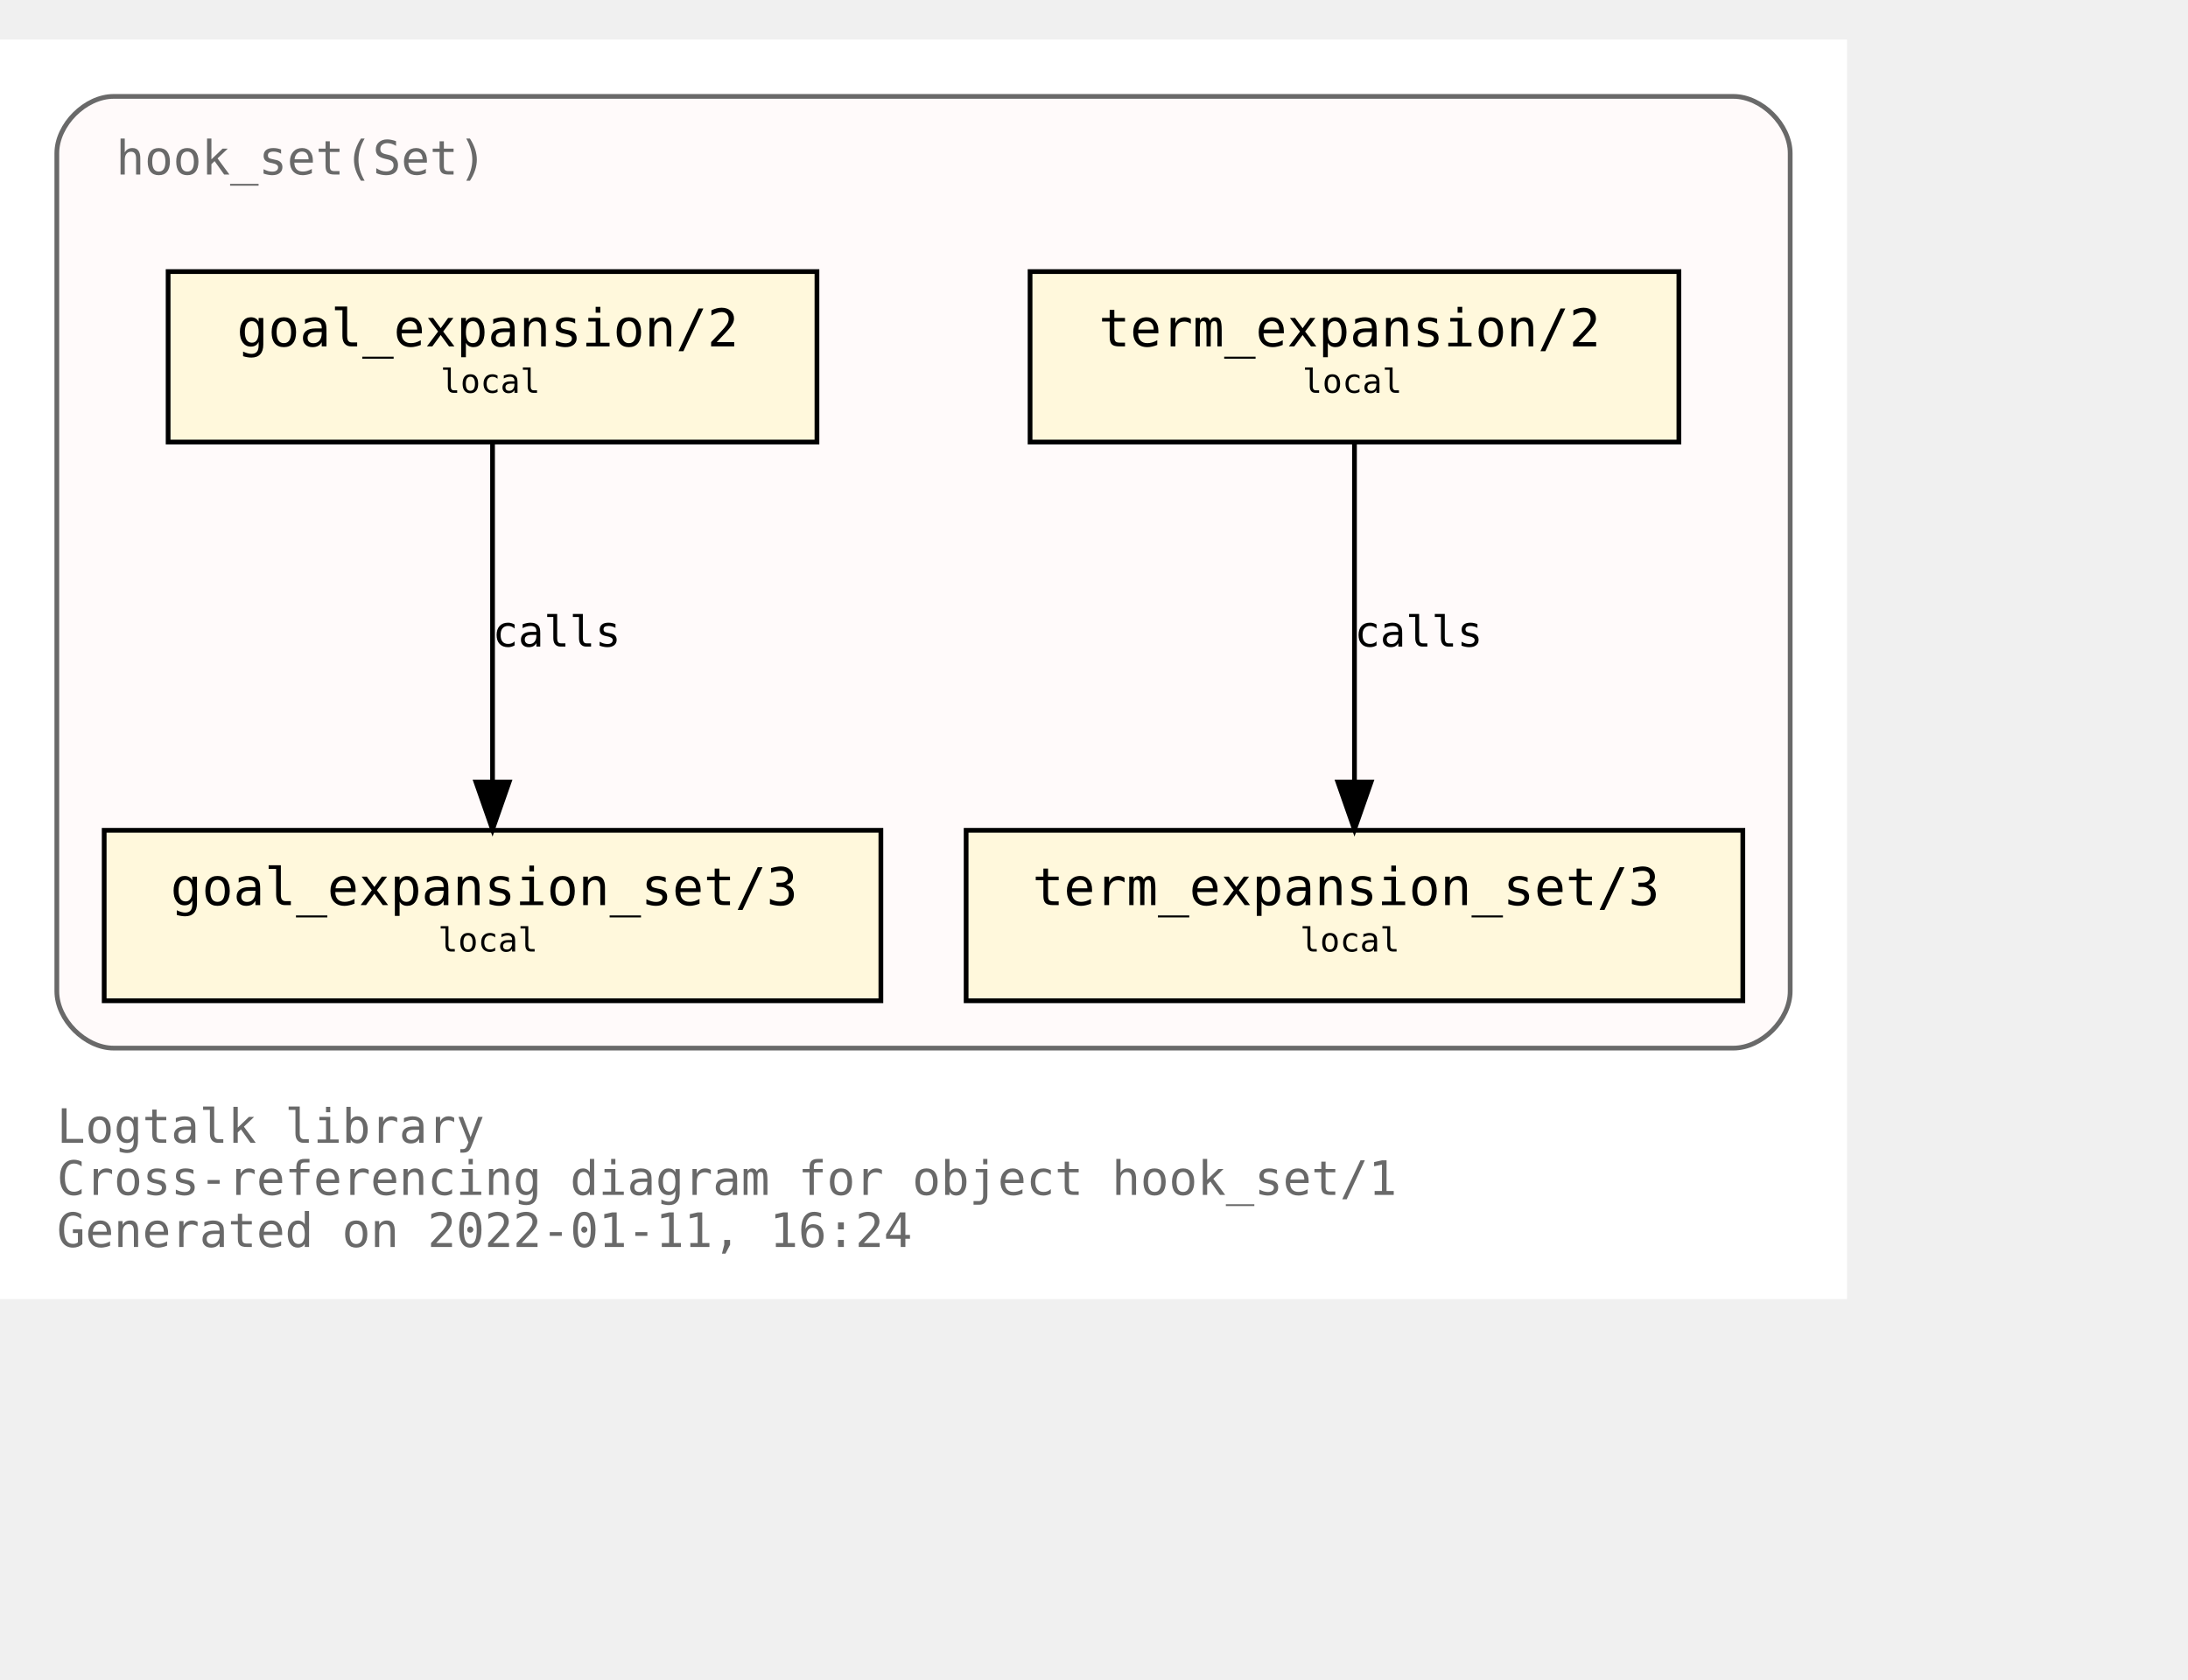
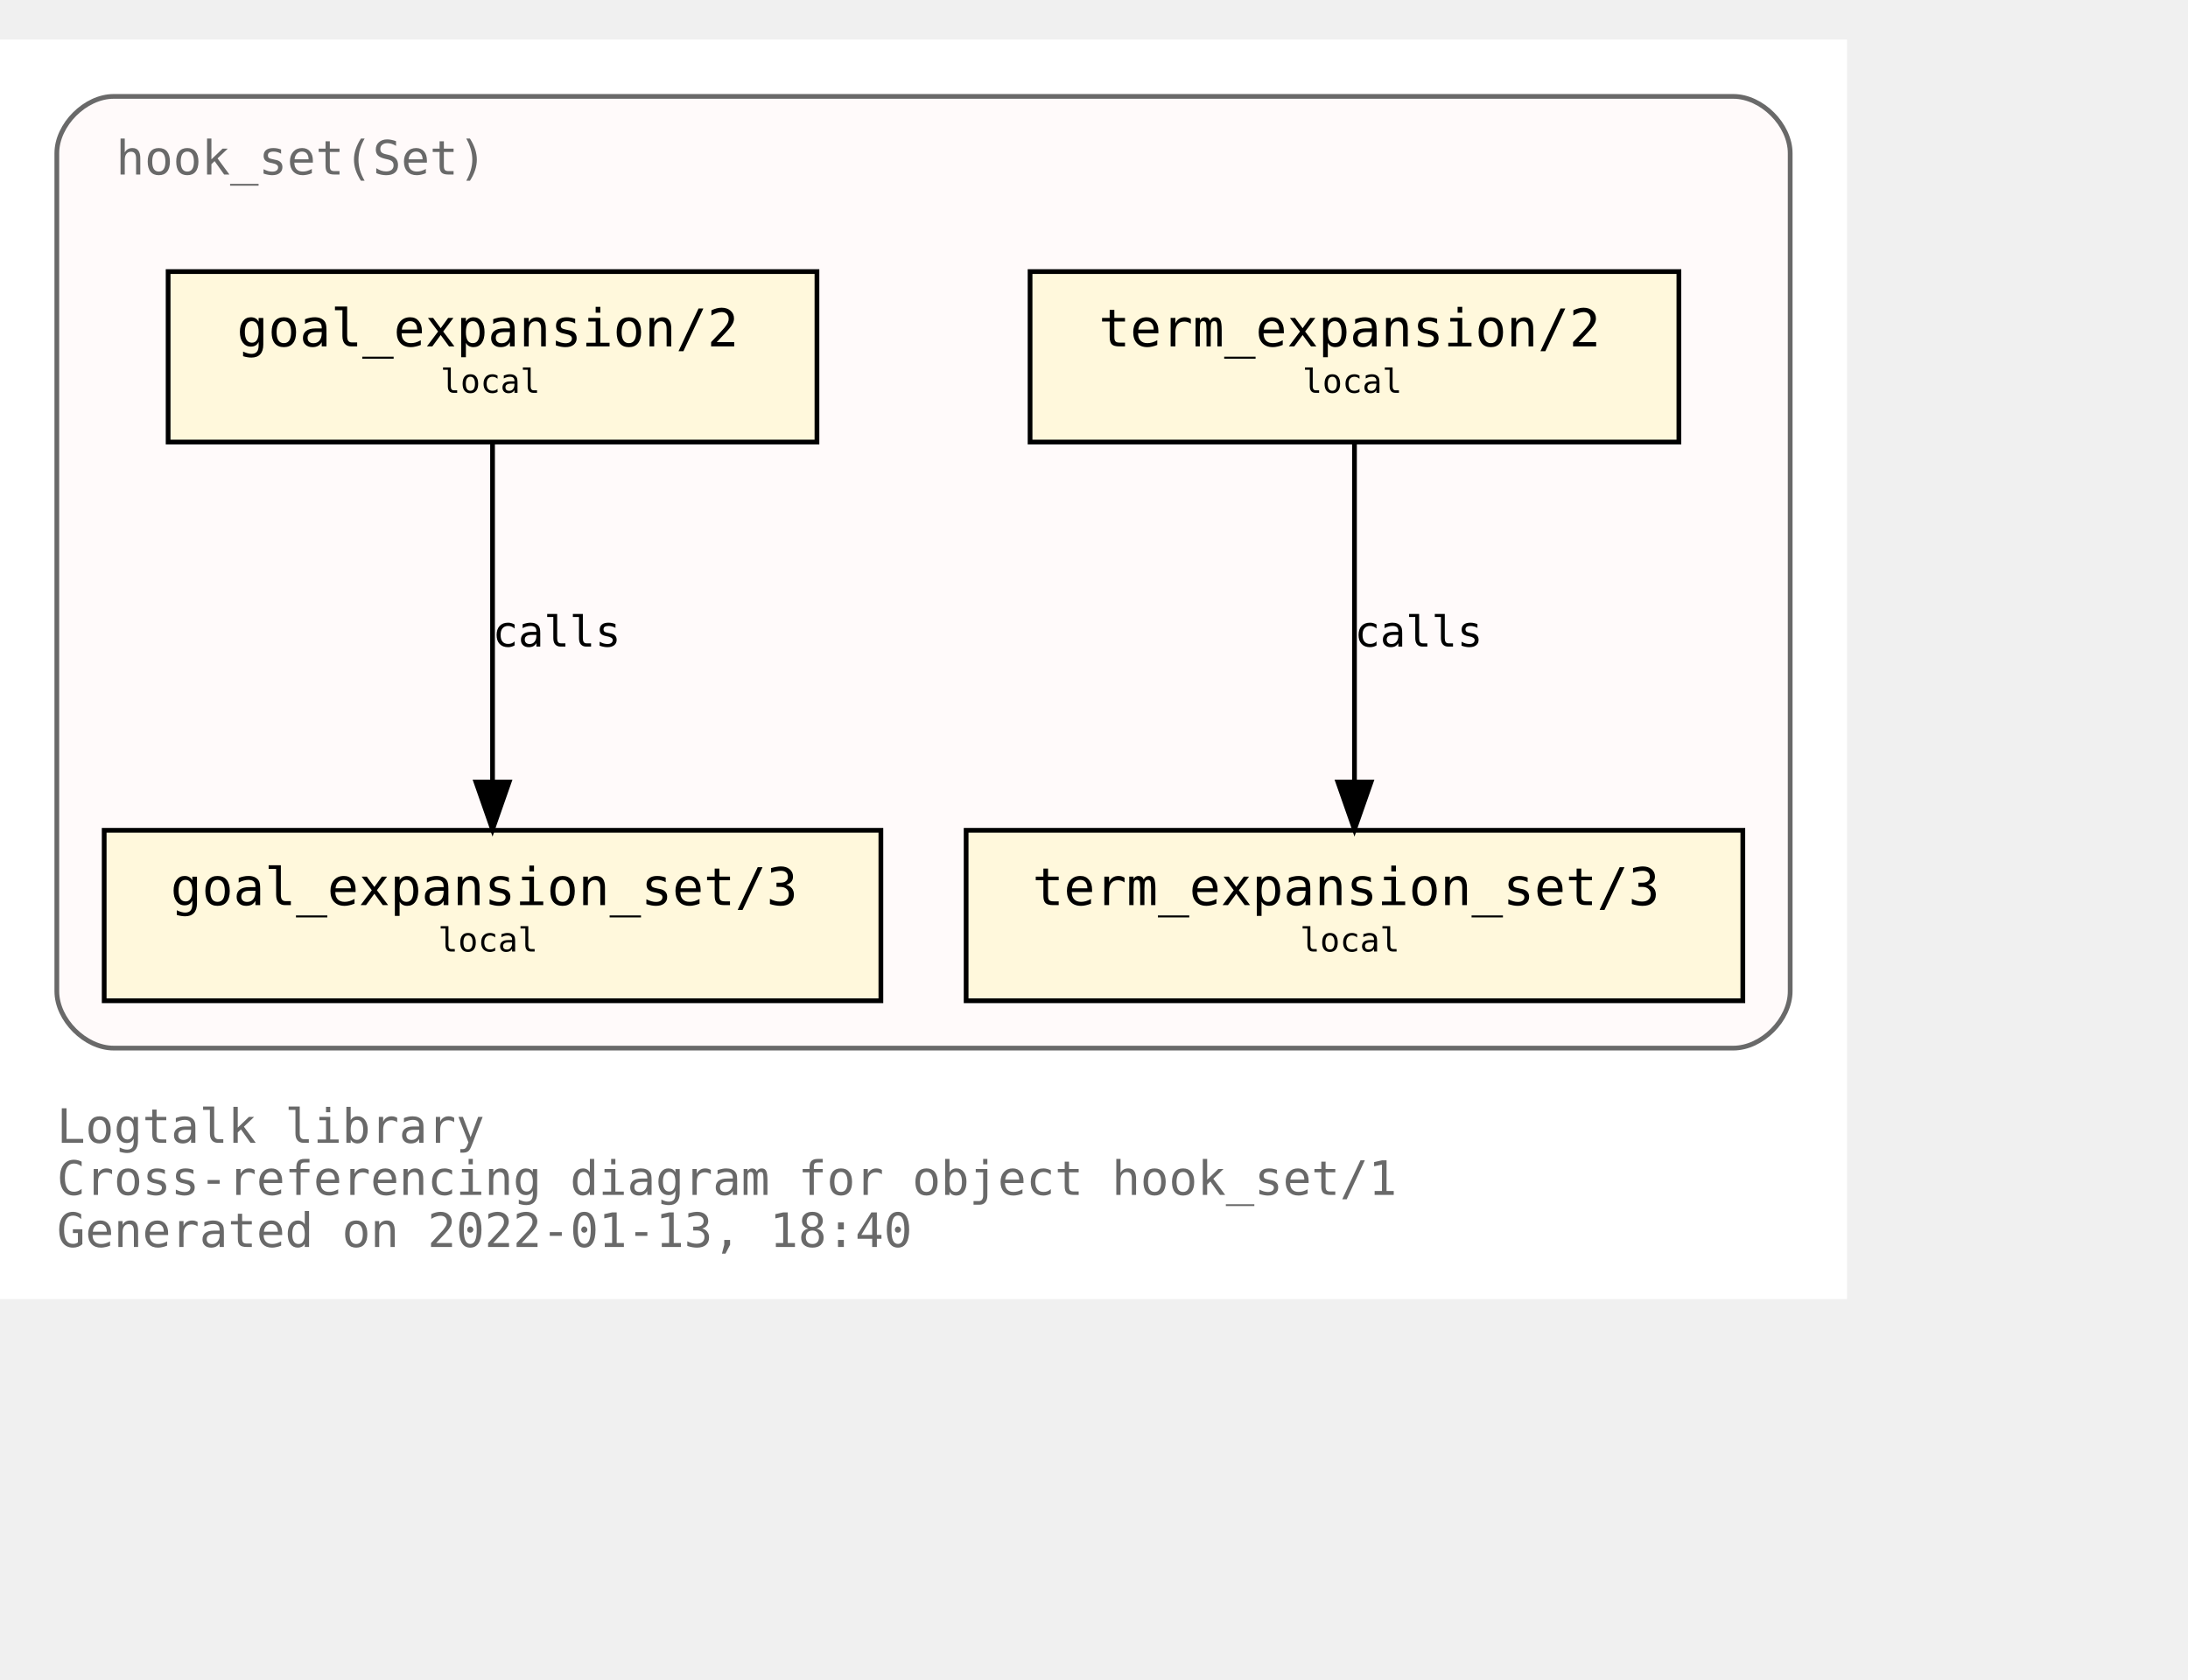
<svg xmlns="http://www.w3.org/2000/svg" xmlns:xlink="http://www.w3.org/1999/xlink" width="534pt" height="410pt" viewBox="72.00 72.00 462.00 338.00">
  <g id="graph0" class="graph" transform="scale(1 1) rotate(0) translate(76 334)">
    <polygon fill="white" stroke="transparent" points="-4,4 -4,-262 386,-262 386,4 -4,4" />
    <text text-anchor="start" x="8" y="-29" font-family="Monospace" font-size="10.00" fill="dimgray">Logtalk library</text>
    <text text-anchor="start" x="8" y="-18" font-family="Monospace" font-size="10.00" fill="dimgray">Cross-referencing diagram for object hook_set/1</text>
-     <text text-anchor="start" x="8" y="-7" font-family="Monospace" font-size="10.00" fill="dimgray">Generated on 2022-01-11, 16:24</text>
+     <text text-anchor="start" x="8" y="-7" font-family="Monospace" font-size="10.00" fill="dimgray">Generated on 2022-01-13, 18:40</text>
    <g id="clust1" class="cluster">
      <g id="a_clust1">
        <a xlink:title="hook_set(Set)">
          <path fill="snow" stroke="dimgray" d="M20,-49C20,-49 362,-49 362,-49 368,-49 374,-55 374,-61 374,-61 374,-238 374,-238 374,-244 368,-250 362,-250 362,-250 20,-250 20,-250 14,-250 8,-244 8,-238 8,-238 8,-61 8,-61 8,-55 14,-49 20,-49" />
          <g id="a_clust1_0">
-             <a xlink:href="https://github.com/LogtalkDotOrg/logtalk3/tree/48b234c0edb23a4e2b8ad29d127b393460dcec0d/library/hook_flows/hook_set.lgt" xlink:title="https://github.com/LogtalkDotOrg/logtalk3/tree/48b234c0edb23a4e2b8ad29d127b393460dcec0d/library/hook_flows/hook_set.lgt">
+             <a xlink:href="https://github.com/LogtalkDotOrg/logtalk3/tree/d2a259216343ed18f0965e5c0d52a72aa0eb1950/library/hook_flows/hook_set.lgt" xlink:title="https://github.com/LogtalkDotOrg/logtalk3/tree/d2a259216343ed18f0965e5c0d52a72aa0eb1950/library/hook_flows/hook_set.lgt">
              <text text-anchor="start" x="20.5" y="-233.5" font-family="Monospace" font-size="10.00" fill="dimgray">hook_set(Set)</text>
            </a>
          </g>
        </a>
      </g>
    </g>
    <g id="node1" class="node">
      <g id="a_node1">
-         <a xlink:href="https://github.com/LogtalkDotOrg/logtalk3/tree/48b234c0edb23a4e2b8ad29d127b393460dcec0d/library/hook_flows/hook_set.lgt#L40" xlink:title="https://github.com/LogtalkDotOrg/logtalk3/tree/48b234c0edb23a4e2b8ad29d127b393460dcec0d/library/hook_flows/hook_set.lgt#L40">
+         <a xlink:href="https://github.com/LogtalkDotOrg/logtalk3/tree/d2a259216343ed18f0965e5c0d52a72aa0eb1950/library/hook_flows/hook_set.lgt#L40" xlink:title="https://github.com/LogtalkDotOrg/logtalk3/tree/d2a259216343ed18f0965e5c0d52a72aa0eb1950/library/hook_flows/hook_set.lgt#L40">
          <polygon fill="cornsilk" stroke="black" points="350.5,-213 213.5,-213 213.5,-177 350.5,-177 350.5,-213" />
          <text text-anchor="start" x="222" y="-197.8" font-family="Monospace" font-size="9.00"> </text>
          <text text-anchor="start" x="228" y="-197.2" font-family="Monospace" font-size="11.00">term_expansion/2</text>
          <text text-anchor="start" x="337" y="-197.8" font-family="Monospace" font-size="9.00"> </text>
          <text text-anchor="start" x="222" y="-186.8" font-family="Monospace" font-size="9.00"> </text>
          <text text-anchor="start" x="271" y="-187.4" font-family="Monospace" font-size="7.00">local</text>
          <text text-anchor="start" x="337" y="-186.8" font-family="Monospace" font-size="9.00"> </text>
        </a>
      </g>
    </g>
    <g id="node2" class="node">
      <g id="a_node2">
-         <a xlink:href="https://github.com/LogtalkDotOrg/logtalk3/tree/48b234c0edb23a4e2b8ad29d127b393460dcec0d/library/hook_flows/hook_set.lgt#L44" xlink:title="https://github.com/LogtalkDotOrg/logtalk3/tree/48b234c0edb23a4e2b8ad29d127b393460dcec0d/library/hook_flows/hook_set.lgt#L44">
+         <a xlink:href="https://github.com/LogtalkDotOrg/logtalk3/tree/d2a259216343ed18f0965e5c0d52a72aa0eb1950/library/hook_flows/hook_set.lgt#L44" xlink:title="https://github.com/LogtalkDotOrg/logtalk3/tree/d2a259216343ed18f0965e5c0d52a72aa0eb1950/library/hook_flows/hook_set.lgt#L44">
          <polygon fill="cornsilk" stroke="black" points="364,-95 200,-95 200,-59 364,-59 364,-95" />
          <text text-anchor="start" x="208" y="-79.8" font-family="Monospace" font-size="9.00"> </text>
          <text text-anchor="start" x="214" y="-79.2" font-family="Monospace" font-size="11.00">term_expansion_set/3</text>
          <text text-anchor="start" x="350" y="-79.8" font-family="Monospace" font-size="9.00"> </text>
          <text text-anchor="start" x="208" y="-68.8" font-family="Monospace" font-size="9.00"> </text>
          <text text-anchor="start" x="270.5" y="-69.4" font-family="Monospace" font-size="7.00">local</text>
          <text text-anchor="start" x="350" y="-68.8" font-family="Monospace" font-size="9.00"> </text>
        </a>
      </g>
    </g>
    <g id="edge1" class="edge">
      <g id="a_edge1">
-         <a xlink:href="https://github.com/LogtalkDotOrg/logtalk3/tree/48b234c0edb23a4e2b8ad29d127b393460dcec0d/library/hook_flows/hook_set.lgt#L40" xlink:title="calls">
+         <a xlink:href="https://github.com/LogtalkDotOrg/logtalk3/tree/d2a259216343ed18f0965e5c0d52a72aa0eb1950/library/hook_flows/hook_set.lgt#L40" xlink:title="calls">
          <path fill="none" stroke="black" d="M282,-176.88C282,-158.04 282,-127.47 282,-105.3" />
          <polygon fill="black" stroke="black" points="285.5,-105.19 282,-95.19 278.5,-105.19 285.5,-105.19" />
        </a>
      </g>
      <g id="a_edge1-label">
-         <a xlink:href="https://github.com/LogtalkDotOrg/logtalk3/tree/48b234c0edb23a4e2b8ad29d127b393460dcec0d/library/hook_flows/hook_set.lgt#L40" xlink:title="https://github.com/LogtalkDotOrg/logtalk3/tree/48b234c0edb23a4e2b8ad29d127b393460dcec0d/library/hook_flows/hook_set.lgt#L40">
+         <a xlink:href="https://github.com/LogtalkDotOrg/logtalk3/tree/d2a259216343ed18f0965e5c0d52a72aa0eb1950/library/hook_flows/hook_set.lgt#L40" xlink:title="https://github.com/LogtalkDotOrg/logtalk3/tree/d2a259216343ed18f0965e5c0d52a72aa0eb1950/library/hook_flows/hook_set.lgt#L40">
          <text text-anchor="start" x="282" y="-133.8" font-family="Monospace" font-size="9.00">calls</text>
        </a>
      </g>
    </g>
    <g id="node3" class="node">
      <g id="a_node3">
-         <a xlink:href="https://github.com/LogtalkDotOrg/logtalk3/tree/48b234c0edb23a4e2b8ad29d127b393460dcec0d/library/hook_flows/hook_set.lgt#L51" xlink:title="https://github.com/LogtalkDotOrg/logtalk3/tree/48b234c0edb23a4e2b8ad29d127b393460dcec0d/library/hook_flows/hook_set.lgt#L51">
+         <a xlink:href="https://github.com/LogtalkDotOrg/logtalk3/tree/d2a259216343ed18f0965e5c0d52a72aa0eb1950/library/hook_flows/hook_set.lgt#L51" xlink:title="https://github.com/LogtalkDotOrg/logtalk3/tree/d2a259216343ed18f0965e5c0d52a72aa0eb1950/library/hook_flows/hook_set.lgt#L51">
          <polygon fill="cornsilk" stroke="black" points="168.5,-213 31.5,-213 31.5,-177 168.5,-177 168.5,-213" />
          <text text-anchor="start" x="40" y="-197.8" font-family="Monospace" font-size="9.00"> </text>
          <text text-anchor="start" x="46" y="-197.2" font-family="Monospace" font-size="11.00">goal_expansion/2</text>
          <text text-anchor="start" x="155" y="-197.8" font-family="Monospace" font-size="9.00"> </text>
          <text text-anchor="start" x="40" y="-186.8" font-family="Monospace" font-size="9.00"> </text>
          <text text-anchor="start" x="89" y="-187.4" font-family="Monospace" font-size="7.00">local</text>
          <text text-anchor="start" x="155" y="-186.8" font-family="Monospace" font-size="9.00"> </text>
        </a>
      </g>
    </g>
    <g id="node4" class="node">
      <g id="a_node4">
-         <a xlink:href="https://github.com/LogtalkDotOrg/logtalk3/tree/48b234c0edb23a4e2b8ad29d127b393460dcec0d/library/hook_flows/hook_set.lgt#L55" xlink:title="https://github.com/LogtalkDotOrg/logtalk3/tree/48b234c0edb23a4e2b8ad29d127b393460dcec0d/library/hook_flows/hook_set.lgt#L55">
+         <a xlink:href="https://github.com/LogtalkDotOrg/logtalk3/tree/d2a259216343ed18f0965e5c0d52a72aa0eb1950/library/hook_flows/hook_set.lgt#L55" xlink:title="https://github.com/LogtalkDotOrg/logtalk3/tree/d2a259216343ed18f0965e5c0d52a72aa0eb1950/library/hook_flows/hook_set.lgt#L55">
          <polygon fill="cornsilk" stroke="black" points="182,-95 18,-95 18,-59 182,-59 182,-95" />
          <text text-anchor="start" x="26" y="-79.8" font-family="Monospace" font-size="9.00"> </text>
          <text text-anchor="start" x="32" y="-79.2" font-family="Monospace" font-size="11.00">goal_expansion_set/3</text>
          <text text-anchor="start" x="168" y="-79.8" font-family="Monospace" font-size="9.00"> </text>
          <text text-anchor="start" x="26" y="-68.8" font-family="Monospace" font-size="9.00"> </text>
          <text text-anchor="start" x="88.5" y="-69.4" font-family="Monospace" font-size="7.00">local</text>
          <text text-anchor="start" x="168" y="-68.8" font-family="Monospace" font-size="9.00"> </text>
        </a>
      </g>
    </g>
    <g id="edge2" class="edge">
      <g id="a_edge2">
-         <a xlink:href="https://github.com/LogtalkDotOrg/logtalk3/tree/48b234c0edb23a4e2b8ad29d127b393460dcec0d/library/hook_flows/hook_set.lgt#L51" xlink:title="calls">
+         <a xlink:href="https://github.com/LogtalkDotOrg/logtalk3/tree/d2a259216343ed18f0965e5c0d52a72aa0eb1950/library/hook_flows/hook_set.lgt#L51" xlink:title="calls">
          <path fill="none" stroke="black" d="M100,-176.88C100,-158.04 100,-127.47 100,-105.3" />
          <polygon fill="black" stroke="black" points="103.5,-105.19 100,-95.19 96.5,-105.19 103.5,-105.19" />
        </a>
      </g>
      <g id="a_edge2-label">
-         <a xlink:href="https://github.com/LogtalkDotOrg/logtalk3/tree/48b234c0edb23a4e2b8ad29d127b393460dcec0d/library/hook_flows/hook_set.lgt#L51" xlink:title="https://github.com/LogtalkDotOrg/logtalk3/tree/48b234c0edb23a4e2b8ad29d127b393460dcec0d/library/hook_flows/hook_set.lgt#L51">
+         <a xlink:href="https://github.com/LogtalkDotOrg/logtalk3/tree/d2a259216343ed18f0965e5c0d52a72aa0eb1950/library/hook_flows/hook_set.lgt#L51" xlink:title="https://github.com/LogtalkDotOrg/logtalk3/tree/d2a259216343ed18f0965e5c0d52a72aa0eb1950/library/hook_flows/hook_set.lgt#L51">
          <text text-anchor="start" x="100" y="-133.8" font-family="Monospace" font-size="9.00">calls</text>
        </a>
      </g>
    </g>
  </g>
</svg>
